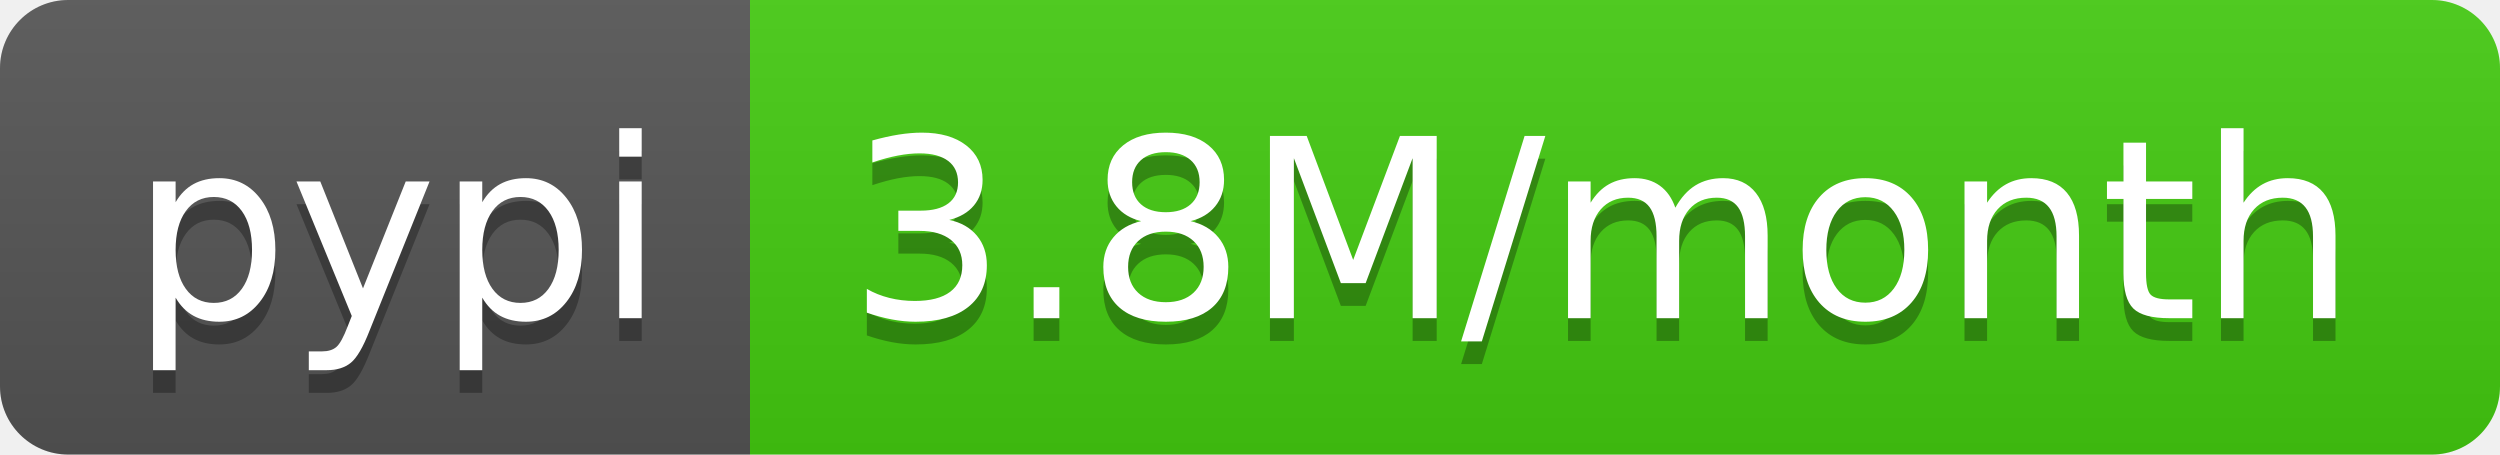
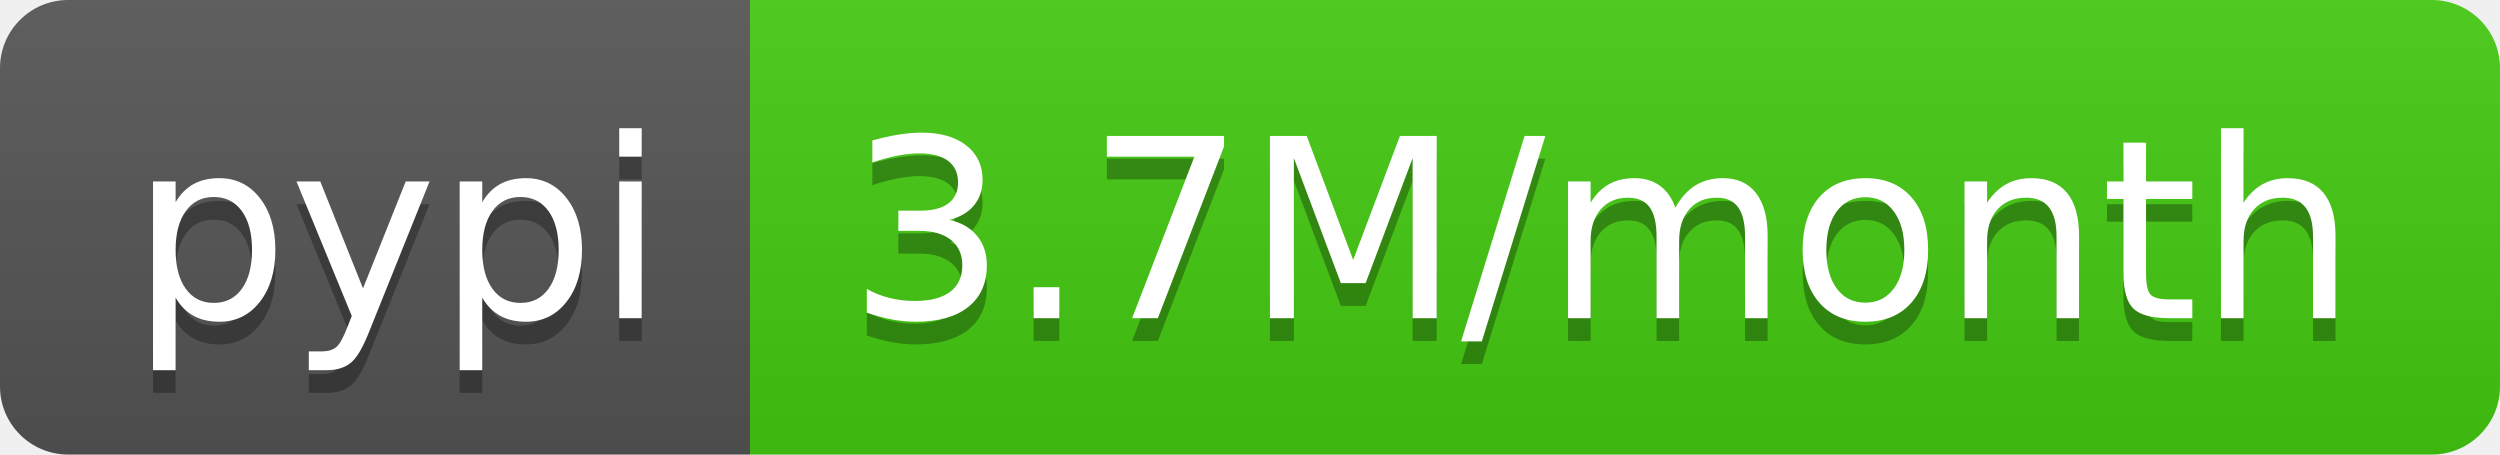
<svg xmlns="http://www.w3.org/2000/svg" width="110" height="20">
  <linearGradient id="b" x2="0" y2="100%">
    <stop offset="0" stop-color="#bbb" stop-opacity=".1" />
    <stop offset="1" stop-opacity=".1" />
  </linearGradient>
  <clipPath id="a">
    <rect width="110" height="20" rx="3" fill="#fff" />
  </clipPath>
  <g clip-path="url(#a)">
    <path fill="#555" d="M0 0h33v20H0z" />
    <path fill="#4c1" d="M33 0h77v20H33z" />
    <path fill="url(#b)" d="M0 0h110v20H0z" />
  </g>
  <g fill="#fff" text-anchor="middle" font-family="DejaVu Sans,Verdana,Geneva,sans-serif" font-size="110">
    <text x="175" y="150" fill="#010101" fill-opacity=".3" transform="scale(.1)" textLength="230">pypi</text>
    <text x="175" y="140" transform="scale(.1)" textLength="230">pypi</text>
-     <text x="705" y="150" fill="#010101" fill-opacity=".3" transform="scale(.1)" textLength="670">3.8M/month</text>
-     <text x="705" y="140" transform="scale(.1)" textLength="670">3.8M/month</text>
+     <text x="705" y="150" fill="#010101" fill-opacity=".3" transform="scale(.1)" textLength="670">3.7M/month</text>
+     <text x="705" y="140" transform="scale(.1)" textLength="670">3.7M/month</text>
  </g>
</svg>
